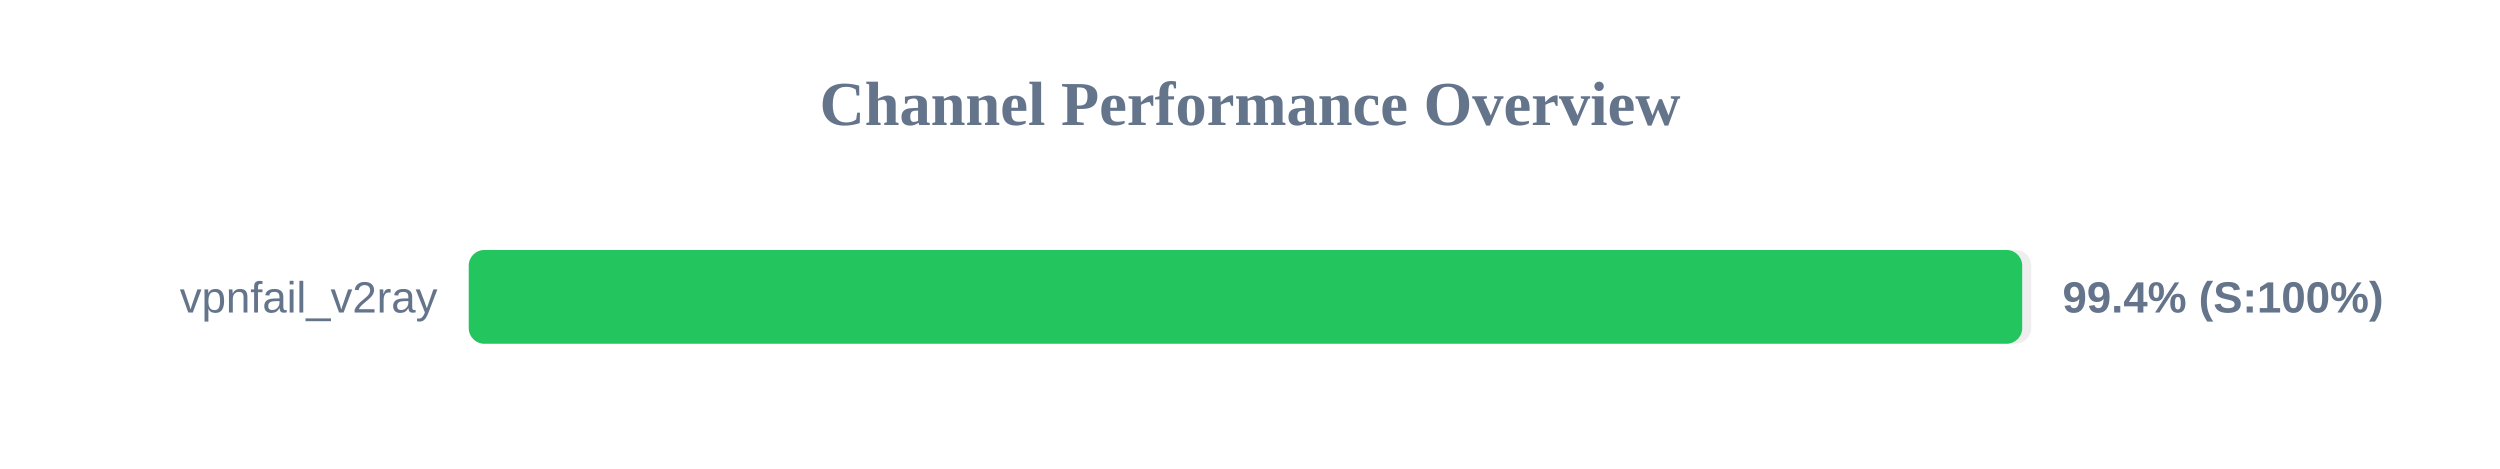
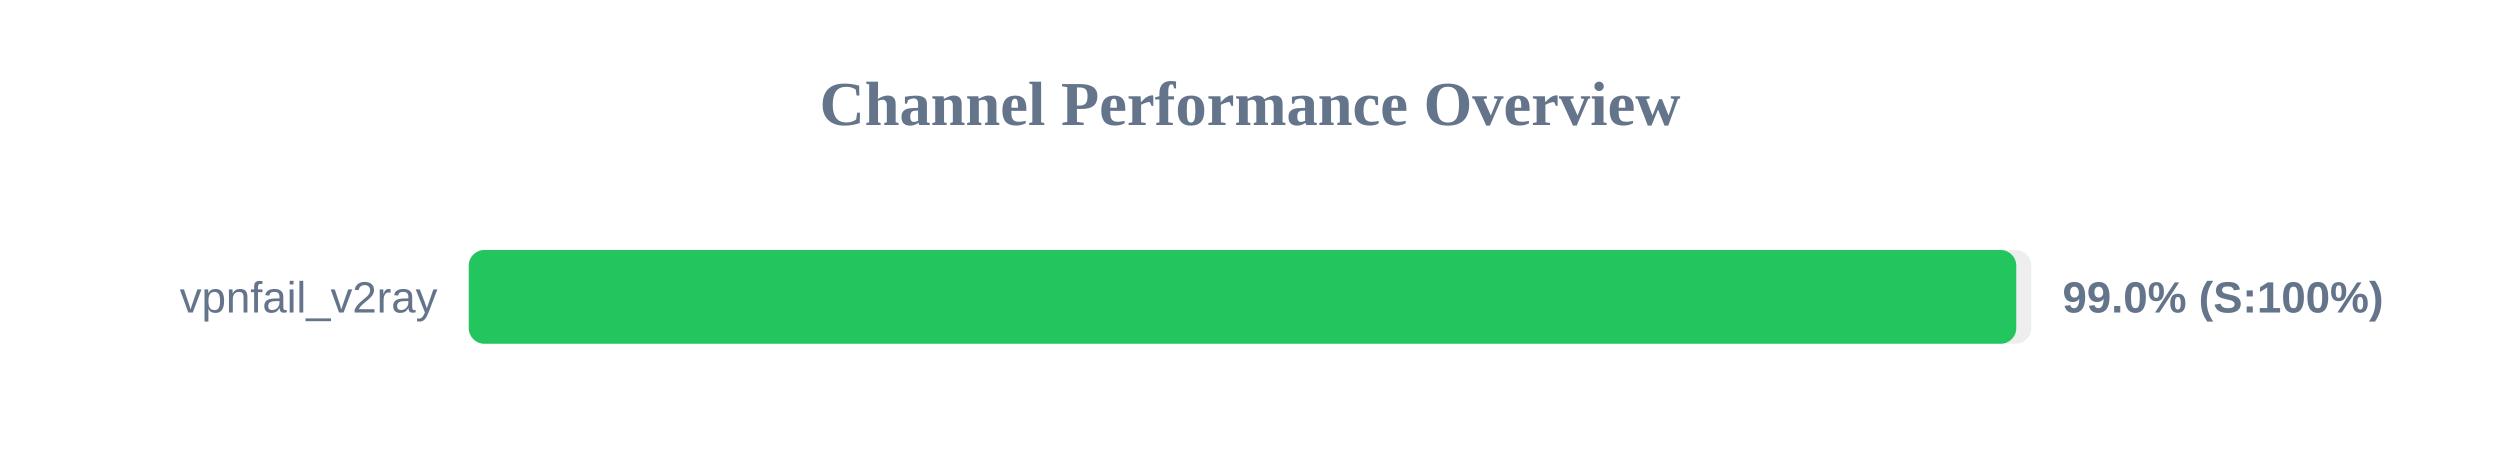
<svg xmlns="http://www.w3.org/2000/svg" width="800" height="150" version="1.1">
  <style>
        .row { font: 14px Arial; fill: #64748b; }
        .score { font: bold 14px Arial; fill: #64748b; }
    </style>
  <text x="400" y="40" text-anchor="middle" font-size="20px" font-weight="bold" fill="#64748b">Channel Performance Overview</text>
  <rect x="150" y="80" width="500" height="30" fill="#eee" rx="5" />
-   <rect x="150" y="80" width="497.1" height="30" fill="#22c55e" rx="5" />
+   <rect x="150" y="80" width="495.2" height="30" fill="#22c55e" rx="5" />
  <text x="140" y="100" text-anchor="end" class="row">vpnfail_v2ray</text>
-   <text x="660" y="100" text-anchor="start" class="score">99.4% (S:100%)</text>
+   <text x="660" y="100" text-anchor="start" class="score">99.0% (S:100%)</text>
</svg>
